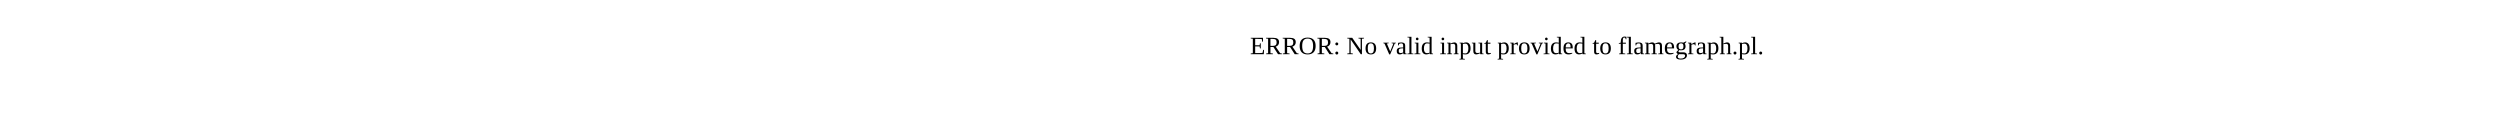
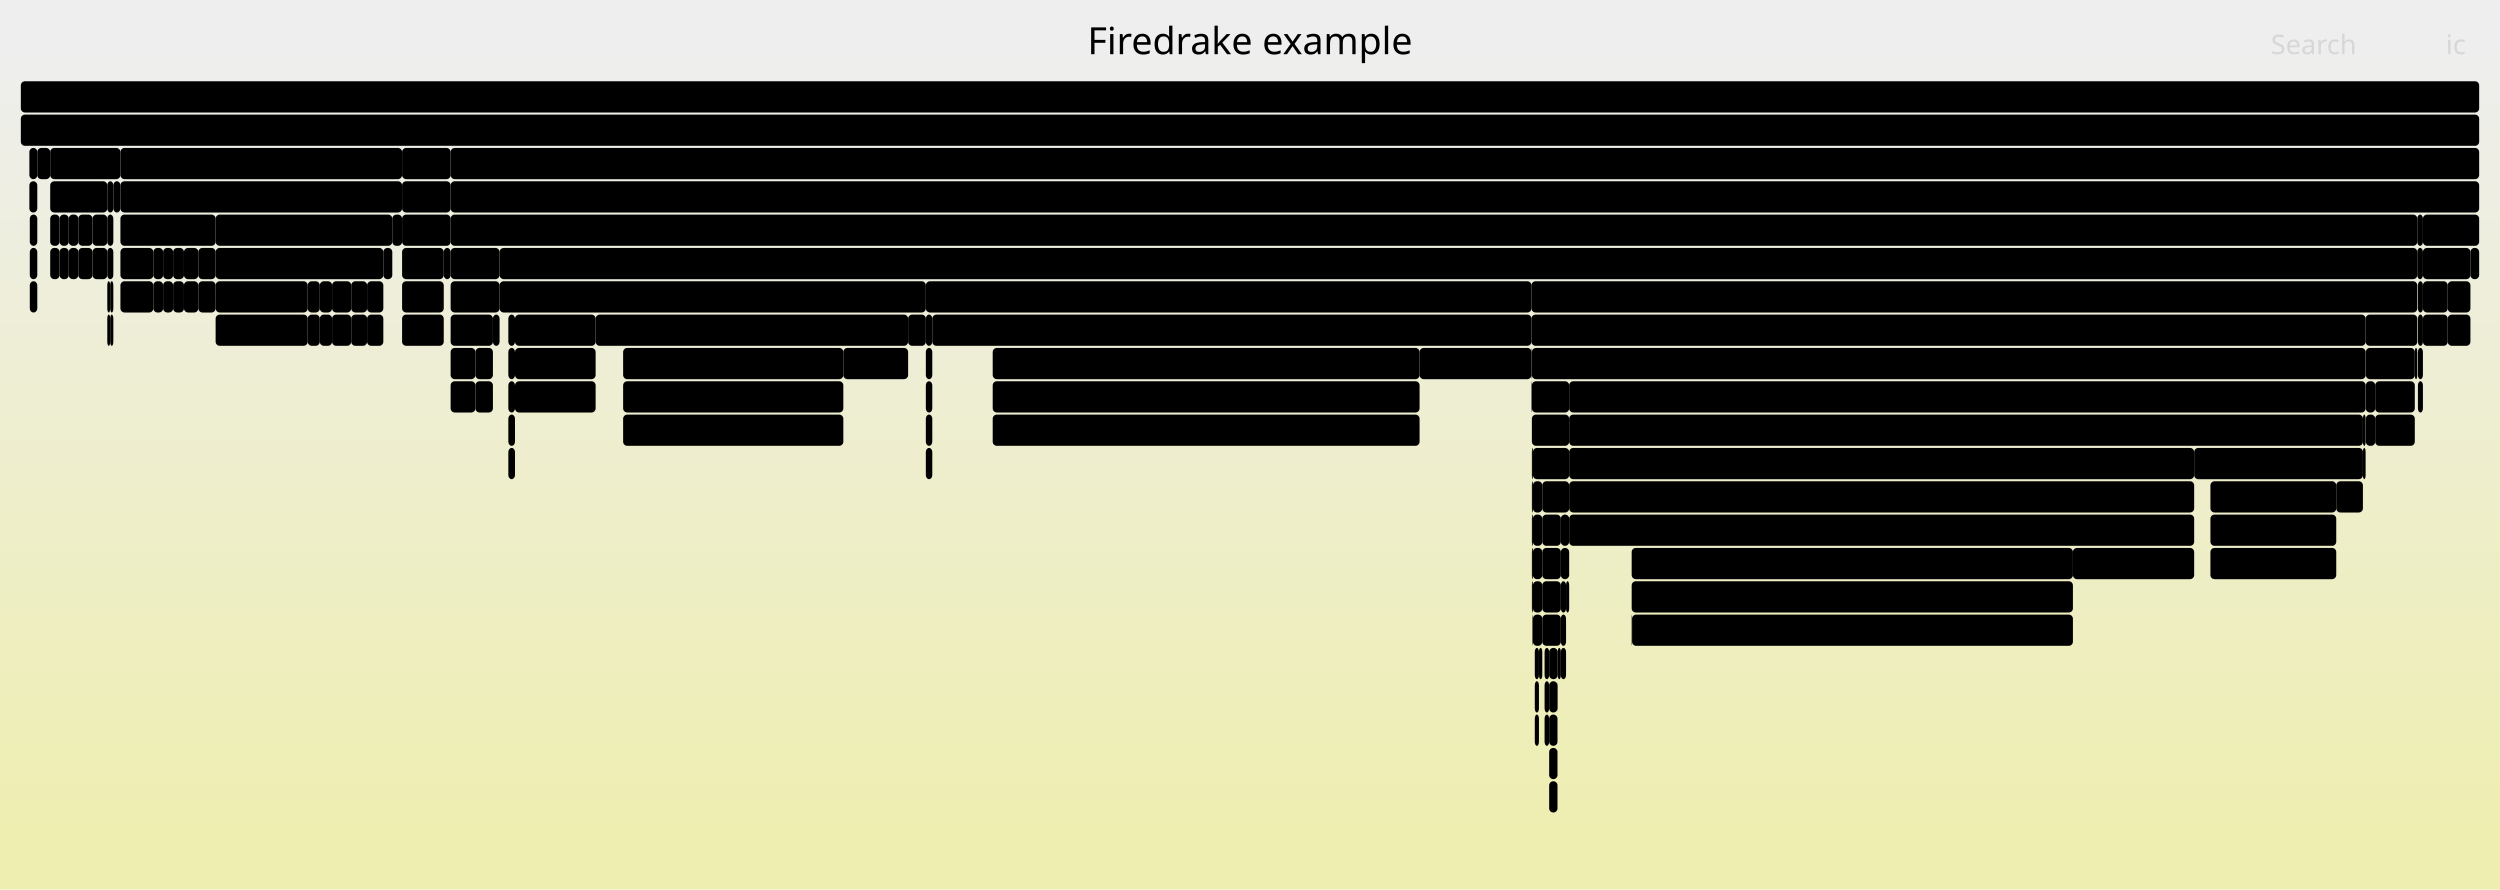
- <svg xmlns="http://www.w3.org/2000/svg" version="1.1" width="1200" height="65" viewBox="0 0 1200 65">
-   <text x="600.00" y="26">ERROR: No valid input provided to flamegraph.pl.</text>
+ <svg xmlns="http://www.w3.org/2000/svg" version="1.1" width="1200" height="427" viewBox="0 0 1200 427">
+   <defs>
+     <linearGradient id="background" y1="0" y2="1" x1="0" x2="0">
+       <stop stop-color="#eeeeee" offset="5%" />
+       <stop stop-color="#eeeeb0" offset="95%" />
+     </linearGradient>
+   </defs>
+   <style type="text/css">
+ 	text { font-family:Verdana; font-size:13px; fill:rgb(0,0,0); }
+ 	#search, #ignorecase { opacity:0.1; cursor:pointer; }
+ 	#search:hover, #search.show, #ignorecase:hover, #ignorecase.show { opacity:1; }
+ 	#subtitle { text-anchor:middle; font-color:rgb(160,160,160); }
+ 	#title { text-anchor:middle; font-size:18px}
+ 	#unzoom { cursor:pointer; }
+ 	#frames &gt; *:hover { stroke:black; stroke-width:0.5; cursor:pointer; }
+ 	.hide { display:none; }
+ 	.parent { opacity:0.5; }
+ </style>
+   <rect x="0.0" y="0" width="1200.0" height="427.0" fill="url(#background)" />
+   <text id="title" x="600.00" y="26">Firedrake example</text>
+   <text id="details" x="10.00" y="409"> </text>
+   <text id="unzoom" x="10.00" y="26" class="hide">Reset Zoom</text>
+   <text id="search" x="1090.00" y="26">Search</text>
+   <text id="ignorecase" x="1174.00" y="26">ic</text>
+   <text id="matched" x="1090.00" y="409"> </text>
+   <g id="frames">
+     <g>
+       <rect x="735.8" y="263" width="4.5" height="15.0" fill="rgb(0,0,0)" rx="2" ry="2" />
+       <text x="738.76" y="273.5" />
+     </g>
+     <g>
+       <rect x="1061.0" y="247" width="60.4" height="15.0" fill="rgb(0,0,0)" rx="2" ry="2" />
+       <text x="1063.98" y="257.5">Parlo..</text>
+     </g>
+     <g>
+       <rect x="24.1" y="119" width="4.5" height="15.0" fill="rgb(0,0,0)" rx="2" ry="2" />
+       <text x="27.08" y="129.5" />
+     </g>
+     <g>
+       <rect x="176.2" y="135" width="7.8" height="15.0" fill="rgb(0,0,0)" rx="2" ry="2" />
+       <text x="179.19" y="145.5" />
+     </g>
+     <g>
+       <rect x="735.3" y="215" width="0.5" height="15.0" fill="rgb(0,0,0)" rx="2" ry="2" />
+       <text x="738.26" y="225.5" />
+     </g>
+     <g>
+       <rect x="103.5" y="135" width="44.2" height="15.0" fill="rgb(0,0,0)" rx="2" ry="2" />
+       <text x="106.46" y="145.5">Par..</text>
+     </g>
+     <g>
+       <rect x="24.1" y="103" width="4.5" height="15.0" fill="rgb(0,0,0)" rx="2" ry="2" />
+       <text x="27.08" y="113.5" />
+     </g>
+     <g>
+       <rect x="1163.0" y="119" width="22.8" height="15.0" fill="rgb(0,0,0)" rx="2" ry="2" />
+       <text x="1166.02" y="129.5" />
+     </g>
+     <g>
+       <rect x="743.6" y="343" width="4.0" height="15.0" fill="rgb(0,0,0)" rx="2" ry="2" />
+       <text x="746.57" y="353.5" />
+     </g>
+     <g>
+       <rect x="1163.0" y="103" width="27.0" height="15.0" fill="rgb(0,0,0)" rx="2" ry="2" />
+       <text x="1166.02" y="113.5">S..</text>
+     </g>
+     <g>
+       <rect x="1160.6" y="183" width="2.4" height="15.0" fill="rgb(0,0,0)" rx="2" ry="2" />
+       <text x="1163.56" y="193.5" />
+     </g>
+     <g>
+       <rect x="735.8" y="295" width="4.5" height="15.0" fill="rgb(0,0,0)" rx="2" ry="2" />
+       <text x="738.76" y="305.5" />
+     </g>
+     <g>
+       <rect x="1163.0" y="135" width="11.9" height="15.0" fill="rgb(0,0,0)" rx="2" ry="2" />
+       <text x="1166.02" y="145.5" />
+     </g>
+     <g>
+       <rect x="216.3" y="119" width="23.5" height="15.0" fill="rgb(0,0,0)" rx="2" ry="2" />
+       <text x="219.26" y="129.5">M..</text>
+     </g>
+     <g>
+       <rect x="749.2" y="263" width="4.0" height="15.0" fill="rgb(0,0,0)" rx="2" ry="2" />
+       <text x="752.22" y="273.5" />
+     </g>
+     <g>
+       <rect x="37.6" y="119" width="6.8" height="15.0" fill="rgb(0,0,0)" rx="2" ry="2" />
+       <text x="40.64" y="129.5" />
+     </g>
+     <g>
+       <rect x="57.8" y="87" width="135.2" height="15.0" fill="rgb(0,0,0)" rx="2" ry="2" />
+       <text x="60.81" y="97.5">firedrake.proje..</text>
+     </g>
+     <g>
+       <rect x="735.3" y="167" width="400.2" height="15.0" fill="rgb(0,0,0)" rx="2" ry="2" />
+       <text x="738.26" y="177.5">PCApply</text>
+     </g>
+     <g>
+       <rect x="299.1" y="199" width="105.7" height="15.0" fill="rgb(0,0,0)" rx="2" ry="2" />
+       <text x="302.06" y="209.5">pyop2.globa..</text>
+     </g>
+     <g>
+       <rect x="444.4" y="199" width="3.1" height="15.0" fill="rgb(0,0,0)" rx="2" ry="2" />
+       <text x="447.37" y="209.5" />
+     </g>
+     <g>
+       <rect x="1061.0" y="263" width="60.4" height="15.0" fill="rgb(0,0,0)" rx="2" ry="2" />
+       <text x="1063.98" y="273.5">pyop2..</text>
+     </g>
+     <g>
+       <rect x="299.1" y="183" width="105.7" height="15.0" fill="rgb(0,0,0)" rx="2" ry="2" />
+       <text x="302.06" y="193.5">Parloop_Cel..</text>
+     </g>
+     <g>
+       <rect x="216.3" y="103" width="944.0" height="15.0" fill="rgb(0,0,0)" rx="2" ry="2" />
+       <text x="219.26" y="113.5">KSPSolve</text>
+     </g>
+     <g>
+       <rect x="216.3" y="71" width="973.7" height="15.0" fill="rgb(0,0,0)" rx="2" ry="2" />
+       <text x="219.26" y="81.5">firedrake.variational_solver.NonlinearVariationalSolver.solve</text>
+     </g>
+     <g>
+       <rect x="51.5" y="135" width="1.4" height="15.0" fill="rgb(0,0,0)" rx="2" ry="2" />
+       <text x="54.46" y="145.5" />
+     </g>
+     <g>
+       <rect x="51.5" y="119" width="2.9" height="15.0" fill="rgb(0,0,0)" rx="2" ry="2" />
+       <text x="54.46" y="129.5" />
+     </g>
+     <g>
+       <rect x="57.8" y="103" width="45.7" height="15.0" fill="rgb(0,0,0)" rx="2" ry="2" />
+       <text x="60.81" y="113.5">Par..</text>
+     </g>
+     <g>
+       <rect x="447.5" y="151" width="287.6" height="15.0" fill="rgb(0,0,0)" rx="2" ry="2" />
+       <text x="450.52" y="161.5">HybridRHS</text>
+     </g>
+     <g>
+       <rect x="783.2" y="263" width="211.8" height="15.0" fill="rgb(0,0,0)" rx="2" ry="2" />
+       <text x="786.25" y="273.5">ParLoopExecute</text>
+     </g>
+     <g>
+       <rect x="14.1" y="87" width="3.8" height="15.0" fill="rgb(0,0,0)" rx="2" ry="2" />
+       <text x="17.13" y="97.5" />
+     </g>
+     <g>
+       <rect x="1174.9" y="135" width="10.9" height="15.0" fill="rgb(0,0,0)" rx="2" ry="2" />
+       <text x="1177.87" y="145.5" />
+     </g>
+     <g>
+       <rect x="747.7" y="311" width="1.5" height="15.0" fill="rgb(0,0,0)" rx="2" ry="2" />
+       <text x="750.68" y="321.5" />
+     </g>
+     <g>
+       <rect x="735.3" y="231" width="0.5" height="15.0" fill="rgb(0,0,0)" rx="2" ry="2" />
+       <text x="738.26" y="241.5" />
+     </g>
+     <g>
+       <rect x="743.6" y="359" width="4.0" height="15.0" fill="rgb(0,0,0)" rx="2" ry="2" />
+       <text x="746.57" y="369.5" />
+     </g>
+     <g>
+       <rect x="193.0" y="119" width="20.0" height="15.0" fill="rgb(0,0,0)" rx="2" ry="2" />
+       <text x="196.01" y="129.5" />
+     </g>
+     <g>
+       <rect x="44.4" y="119" width="7.1" height="15.0" fill="rgb(0,0,0)" rx="2" ry="2" />
+       <text x="47.44" y="129.5" />
+     </g>
+     <g>
+       <rect x="236.6" y="151" width="3.2" height="15.0" fill="rgb(0,0,0)" rx="2" ry="2" />
+       <text x="239.55" y="161.5" />
+     </g>
+     <g>
+       <rect x="751.7" y="279" width="1.5" height="15.0" fill="rgb(0,0,0)" rx="2" ry="2" />
+       <text x="754.69" y="289.5" />
+     </g>
+     <g>
+       <rect x="88.3" y="135" width="6.9" height="15.0" fill="rgb(0,0,0)" rx="2" ry="2" />
+       <text x="91.26" y="145.5" />
+     </g>
+     <g>
+       <rect x="54.4" y="87" width="3.4" height="15.0" fill="rgb(0,0,0)" rx="2" ry="2" />
+       <text x="57.41" y="97.5" />
+     </g>
+     <g>
+       <rect x="435.9" y="151" width="8.5" height="15.0" fill="rgb(0,0,0)" rx="2" ry="2" />
+       <text x="438.94" y="161.5" />
+     </g>
+     <g>
+       <rect x="735.3" y="199" width="17.9" height="15.0" fill="rgb(0,0,0)" rx="2" ry="2" />
+       <text x="738.26" y="209.5" />
+     </g>
+     <g>
+       <rect x="736.7" y="327" width="2.0" height="15.0" fill="rgb(0,0,0)" rx="2" ry="2" />
+       <text x="739.67" y="337.5" />
+     </g>
+     <g>
+       <rect x="228.2" y="167" width="8.4" height="15.0" fill="rgb(0,0,0)" rx="2" ry="2" />
+       <text x="231.18" y="177.5" />
+     </g>
+     <g>
+       <rect x="51.5" y="87" width="2.9" height="15.0" fill="rgb(0,0,0)" rx="2" ry="2" />
+       <text x="54.46" y="97.5" />
+     </g>
+     <g>
+       <rect x="216.3" y="183" width="11.9" height="15.0" fill="rgb(0,0,0)" rx="2" ry="2" />
+       <text x="219.26" y="193.5" />
+     </g>
+     <g>
+       <rect x="83.1" y="135" width="5.2" height="15.0" fill="rgb(0,0,0)" rx="2" ry="2" />
+       <text x="86.07" y="145.5" />
+     </g>
+     <g>
+       <rect x="299.1" y="167" width="105.7" height="15.0" fill="rgb(0,0,0)" rx="2" ry="2" />
+       <text x="302.06" y="177.5">ParLoopExec..</text>
+     </g>
+     <g>
+       <rect x="444.4" y="151" width="3.1" height="15.0" fill="rgb(0,0,0)" rx="2" ry="2" />
+       <text x="447.37" y="161.5" />
+     </g>
+     <g>
+       <rect x="17.9" y="71" width="6.2" height="15.0" fill="rgb(0,0,0)" rx="2" ry="2" />
+       <text x="20.89" y="81.5" />
+     </g>
+     <g>
+       <rect x="14.3" y="103" width="3.6" height="15.0" fill="rgb(0,0,0)" rx="2" ry="2" />
+       <text x="17.27" y="113.5" />
+     </g>
+     <g>
+       <rect x="103.5" y="151" width="44.2" height="15.0" fill="rgb(0,0,0)" rx="2" ry="2" />
+       <text x="106.46" y="161.5">pyo..</text>
+     </g>
+     <g>
+       <rect x="753.2" y="199" width="381.0" height="15.0" fill="rgb(0,0,0)" rx="2" ry="2" />
+       <text x="756.22" y="209.5">KSPSetUp</text>
+     </g>
+     <g>
+       <rect x="1160.6" y="151" width="2.4" height="15.0" fill="rgb(0,0,0)" rx="2" ry="2" />
+       <text x="1163.56" y="161.5" />
+     </g>
+     <g>
+       <rect x="753.2" y="183" width="382.3" height="15.0" fill="rgb(0,0,0)" rx="2" ry="2" />
+       <text x="756.22" y="193.5">PCSetUp</text>
+     </g>
+     <g>
+       <rect x="159.4" y="135" width="9.2" height="15.0" fill="rgb(0,0,0)" rx="2" ry="2" />
+       <text x="162.39" y="145.5" />
+     </g>
+     <g>
+       <rect x="1160.3" y="103" width="2.7" height="15.0" fill="rgb(0,0,0)" rx="2" ry="2" />
+       <text x="1163.34" y="113.5" />
+     </g>
+     <g>
+       <rect x="57.8" y="119" width="15.8" height="15.0" fill="rgb(0,0,0)" rx="2" ry="2" />
+       <text x="60.81" y="129.5" />
+     </g>
+     <g>
+       <rect x="735.1" y="151" width="400.4" height="15.0" fill="rgb(0,0,0)" rx="2" ry="2" />
+       <text x="738.10" y="161.5">KSPSolve</text>
+     </g>
+     <g>
+       <rect x="14.3" y="119" width="3.6" height="15.0" fill="rgb(0,0,0)" rx="2" ry="2" />
+       <text x="17.27" y="129.5" />
+     </g>
+     <g>
+       <rect x="476.5" y="199" width="204.9" height="15.0" fill="rgb(0,0,0)" rx="2" ry="2" />
+       <text x="479.51" y="209.5">pyop2.global_kernel.Glob..</text>
+     </g>
+     <g>
+       <rect x="444.4" y="167" width="3.1" height="15.0" fill="rgb(0,0,0)" rx="2" ry="2" />
+       <text x="447.37" y="177.5" />
+     </g>
+     <g>
+       <rect x="213.0" y="119" width="3.3" height="15.0" fill="rgb(0,0,0)" rx="2" ry="2" />
+       <text x="216.02" y="129.5" />
+     </g>
+     <g>
+       <rect x="193.0" y="151" width="20.0" height="15.0" fill="rgb(0,0,0)" rx="2" ry="2" />
+       <text x="196.01" y="161.5" />
+     </g>
+     <g>
+       <rect x="743.6" y="327" width="4.0" height="15.0" fill="rgb(0,0,0)" rx="2" ry="2" />
+       <text x="746.57" y="337.5" />
+     </g>
+     <g>
+       <rect x="738.7" y="311" width="1.6" height="15.0" fill="rgb(0,0,0)" rx="2" ry="2" />
+       <text x="741.73" y="321.5" />
+     </g>
+     <g>
+       <rect x="184.0" y="119" width="4.3" height="15.0" fill="rgb(0,0,0)" rx="2" ry="2" />
+       <text x="187.01" y="129.5" />
+     </g>
+     <g>
+       <rect x="57.8" y="135" width="15.8" height="15.0" fill="rgb(0,0,0)" rx="2" ry="2" />
+       <text x="60.81" y="145.5" />
+     </g>
+     <g>
+       <rect x="28.6" y="119" width="4.4" height="15.0" fill="rgb(0,0,0)" rx="2" ry="2" />
+       <text x="31.57" y="129.5" />
+     </g>
+     <g>
+       <rect x="33.0" y="103" width="4.6" height="15.0" fill="rgb(0,0,0)" rx="2" ry="2" />
+       <text x="36.00" y="113.5" />
+     </g>
+     <g>
+       <rect x="741.4" y="327" width="2.2" height="15.0" fill="rgb(0,0,0)" rx="2" ry="2" />
+       <text x="744.40" y="337.5" />
+     </g>
+     <g>
+       <rect x="753.2" y="215" width="300.0" height="15.0" fill="rgb(0,0,0)" rx="2" ry="2" />
+       <text x="756.22" y="225.5">KSPSolve</text>
+     </g>
+     <g>
+       <rect x="51.5" y="151" width="1.4" height="15.0" fill="rgb(0,0,0)" rx="2" ry="2" />
+       <text x="54.46" y="161.5" />
+     </g>
+     <g>
+       <rect x="228.2" y="183" width="8.4" height="15.0" fill="rgb(0,0,0)" rx="2" ry="2" />
+       <text x="231.18" y="193.5" />
+     </g>
+     <g>
+       <rect x="51.5" y="103" width="2.9" height="15.0" fill="rgb(0,0,0)" rx="2" ry="2" />
+       <text x="54.46" y="113.5" />
+     </g>
+     <g>
+       <rect x="103.5" y="103" width="84.8" height="15.0" fill="rgb(0,0,0)" rx="2" ry="2" />
+       <text x="106.46" y="113.5">firedrake..</text>
+     </g>
+     <g>
+       <rect x="1135.5" y="151" width="24.8" height="15.0" fill="rgb(0,0,0)" rx="2" ry="2" />
+       <text x="1138.49" y="161.5">P..</text>
+     </g>
+     <g>
+       <rect x="404.8" y="167" width="31.1" height="15.0" fill="rgb(0,0,0)" rx="2" ry="2" />
+       <text x="407.84" y="177.5">fi..</text>
+     </g>
+     <g>
+       <rect x="783.2" y="295" width="0.2" height="15.0" fill="rgb(0,0,0)" rx="2" ry="2" />
+       <text x="786.25" y="305.5" />
+     </g>
+     <g>
+       <rect x="244.0" y="199" width="3.2" height="15.0" fill="rgb(0,0,0)" rx="2" ry="2" />
+       <text x="246.96" y="209.5" />
+     </g>
+     <g>
+       <rect x="444.4" y="215" width="3.1" height="15.0" fill="rgb(0,0,0)" rx="2" ry="2" />
+       <text x="447.37" y="225.5" />
+     </g>
+     <g>
+       <rect x="747.6" y="327" width="0.1" height="15.0" fill="rgb(0,0,0)" rx="2" ry="2" />
+       <text x="750.56" y="337.5" />
+     </g>
+     <g>
+       <rect x="740.3" y="295" width="8.9" height="15.0" fill="rgb(0,0,0)" rx="2" ry="2" />
+       <text x="743.30" y="305.5" />
+     </g>
+     <g>
+       <rect x="1140.1" y="183" width="19.0" height="15.0" fill="rgb(0,0,0)" rx="2" ry="2" />
+       <text x="1143.12" y="193.5" />
+     </g>
+     <g>
+       <rect x="735.1" y="183" width="0.2" height="15.0" fill="rgb(0,0,0)" rx="2" ry="2" />
+       <text x="738.10" y="193.5" />
+     </g>
+     <g>
+       <rect x="193.0" y="87" width="23.3" height="15.0" fill="rgb(0,0,0)" rx="2" ry="2" />
+       <text x="196.01" y="97.5">f..</text>
+     </g>
+     <g>
+       <rect x="193.0" y="135" width="20.0" height="15.0" fill="rgb(0,0,0)" rx="2" ry="2" />
+       <text x="196.01" y="145.5" />
+     </g>
+     <g>
+       <rect x="735.6" y="295" width="0.2" height="15.0" fill="rgb(0,0,0)" rx="2" ry="2" />
+       <text x="738.63" y="305.5" />
+     </g>
+     <g>
+       <rect x="1135.6" y="167" width="23.5" height="15.0" fill="rgb(0,0,0)" rx="2" ry="2" />
+       <text x="1138.62" y="177.5">P..</text>
+     </g>
+     <g>
+       <rect x="1160.3" y="119" width="2.7" height="15.0" fill="rgb(0,0,0)" rx="2" ry="2" />
+       <text x="1163.34" y="129.5" />
+     </g>
+     <g>
+       <rect x="1160.6" y="167" width="2.4" height="15.0" fill="rgb(0,0,0)" rx="2" ry="2" />
+       <text x="1163.56" y="177.5" />
+     </g>
+     <g>
+       <rect x="73.6" y="135" width="4.7" height="15.0" fill="rgb(0,0,0)" rx="2" ry="2" />
+       <text x="76.62" y="145.5" />
+     </g>
+     <g>
+       <rect x="24.1" y="87" width="27.4" height="15.0" fill="rgb(0,0,0)" rx="2" ry="2" />
+       <text x="27.08" y="97.5">P..</text>
+     </g>
+     <g>
+       <rect x="244.0" y="167" width="3.2" height="15.0" fill="rgb(0,0,0)" rx="2" ry="2" />
+       <text x="246.96" y="177.5" />
+     </g>
+     <g>
+       <rect x="147.7" y="135" width="5.8" height="15.0" fill="rgb(0,0,0)" rx="2" ry="2" />
+       <text x="150.68" y="145.5" />
+     </g>
+     <g>
+       <rect x="44.4" y="103" width="7.1" height="15.0" fill="rgb(0,0,0)" rx="2" ry="2" />
+       <text x="47.44" y="113.5" />
+     </g>
+     <g>
+       <rect x="735.1" y="135" width="425.2" height="15.0" fill="rgb(0,0,0)" rx="2" ry="2" />
+       <text x="738.10" y="145.5">SCSolve</text>
+     </g>
+     <g>
+       <rect x="995.0" y="263" width="58.2" height="15.0" fill="rgb(0,0,0)" rx="2" ry="2" />
+       <text x="997.95" y="273.5">fired..</text>
+     </g>
+     <g>
+       <rect x="247.2" y="167" width="38.7" height="15.0" fill="rgb(0,0,0)" rx="2" ry="2" />
+       <text x="250.19" y="177.5">Par..</text>
+     </g>
+     <g>
+       <rect x="239.8" y="135" width="204.6" height="15.0" fill="rgb(0,0,0)" rx="2" ry="2" />
+       <text x="242.85" y="145.5">SCBackSub</text>
+     </g>
+     <g>
+       <rect x="78.3" y="119" width="4.8" height="15.0" fill="rgb(0,0,0)" rx="2" ry="2" />
+       <text x="81.30" y="129.5" />
+     </g>
+     <g>
+       <rect x="753.2" y="231" width="300.0" height="15.0" fill="rgb(0,0,0)" rx="2" ry="2" />
+       <text x="756.22" y="241.5">MatMult</text>
+     </g>
+     <g>
+       <rect x="1135.6" y="199" width="4.5" height="15.0" fill="rgb(0,0,0)" rx="2" ry="2" />
+       <text x="1138.62" y="209.5" />
+     </g>
+     <g>
+       <rect x="168.6" y="151" width="7.6" height="15.0" fill="rgb(0,0,0)" rx="2" ry="2" />
+       <text x="171.55" y="161.5" />
+     </g>
+     <g>
+       <rect x="52.9" y="135" width="1.5" height="15.0" fill="rgb(0,0,0)" rx="2" ry="2" />
+       <text x="55.89" y="145.5" />
+     </g>
+     <g>
+       <rect x="52.9" y="151" width="1.5" height="15.0" fill="rgb(0,0,0)" rx="2" ry="2" />
+       <text x="55.89" y="161.5" />
+     </g>
+     <g>
+       <rect x="1185.8" y="119" width="4.2" height="15.0" fill="rgb(0,0,0)" rx="2" ry="2" />
+       <text x="1188.82" y="129.5" />
+     </g>
+     <g>
+       <rect x="1160.6" y="135" width="2.4" height="15.0" fill="rgb(0,0,0)" rx="2" ry="2" />
+       <text x="1163.56" y="145.5" />
+     </g>
+     <g>
+       <rect x="1121.4" y="231" width="12.8" height="15.0" fill="rgb(0,0,0)" rx="2" ry="2" />
+       <text x="1124.37" y="241.5" />
+     </g>
+     <g>
+       <rect x="740.3" y="231" width="12.9" height="15.0" fill="rgb(0,0,0)" rx="2" ry="2" />
+       <text x="743.30" y="241.5" />
+     </g>
+     <g>
+       <rect x="1053.2" y="215" width="81.0" height="15.0" fill="rgb(0,0,0)" rx="2" ry="2" />
+       <text x="1056.16" y="225.5">PCSetUp</text>
+     </g>
+     <g>
+       <rect x="743.6" y="311" width="4.1" height="15.0" fill="rgb(0,0,0)" rx="2" ry="2" />
+       <text x="746.57" y="321.5" />
+     </g>
+     <g>
+       <rect x="14.1" y="71" width="3.8" height="15.0" fill="rgb(0,0,0)" rx="2" ry="2" />
+       <text x="17.13" y="81.5" />
+     </g>
+     <g>
+       <rect x="735.8" y="215" width="17.4" height="15.0" fill="rgb(0,0,0)" rx="2" ry="2" />
+       <text x="738.76" y="225.5" />
+     </g>
+     <g>
+       <rect x="153.5" y="135" width="5.9" height="15.0" fill="rgb(0,0,0)" rx="2" ry="2" />
+       <text x="156.53" y="145.5" />
+     </g>
+     <g>
+       <rect x="735.3" y="279" width="0.5" height="15.0" fill="rgb(0,0,0)" rx="2" ry="2" />
+       <text x="738.26" y="289.5" />
+     </g>
+     <g>
+       <rect x="1061.0" y="231" width="60.4" height="15.0" fill="rgb(0,0,0)" rx="2" ry="2" />
+       <text x="1063.98" y="241.5">ParLo..</text>
+     </g>
+     <g>
+       <rect x="147.7" y="151" width="5.8" height="15.0" fill="rgb(0,0,0)" rx="2" ry="2" />
+       <text x="150.68" y="161.5" />
+     </g>
+     <g>
+       <rect x="735.5" y="295" width="0.1" height="15.0" fill="rgb(0,0,0)" rx="2" ry="2" />
+       <text x="738.51" y="305.5" />
+     </g>
+     <g>
+       <rect x="24.1" y="71" width="33.7" height="15.0" fill="rgb(0,0,0)" rx="2" ry="2" />
+       <text x="27.08" y="81.5">fi..</text>
+     </g>
+     <g>
+       <rect x="735.3" y="263" width="0.5" height="15.0" fill="rgb(0,0,0)" rx="2" ry="2" />
+       <text x="738.26" y="273.5" />
+     </g>
+     <g>
+       <rect x="743.6" y="375" width="4.0" height="15.0" fill="rgb(0,0,0)" rx="2" ry="2" />
+       <text x="746.57" y="385.5" />
+     </g>
+     <g>
+       <rect x="14.3" y="135" width="3.6" height="15.0" fill="rgb(0,0,0)" rx="2" ry="2" />
+       <text x="17.27" y="145.5" />
+     </g>
+     <g>
+       <rect x="159.4" y="151" width="9.2" height="15.0" fill="rgb(0,0,0)" rx="2" ry="2" />
+       <text x="162.39" y="161.5" />
+     </g>
+     <g>
+       <rect x="736.7" y="311" width="2.0" height="15.0" fill="rgb(0,0,0)" rx="2" ry="2" />
+       <text x="739.67" y="321.5" />
+     </g>
+     <g>
+       <rect x="73.6" y="119" width="4.7" height="15.0" fill="rgb(0,0,0)" rx="2" ry="2" />
+       <text x="76.62" y="129.5" />
+     </g>
+     <g>
+       <rect x="749.2" y="295" width="2.5" height="15.0" fill="rgb(0,0,0)" rx="2" ry="2" />
+       <text x="752.22" y="305.5" />
+     </g>
+     <g>
+       <rect x="37.6" y="103" width="6.8" height="15.0" fill="rgb(0,0,0)" rx="2" ry="2" />
+       <text x="40.64" y="113.5" />
+     </g>
+     <g>
+       <rect x="736.7" y="343" width="2.0" height="15.0" fill="rgb(0,0,0)" rx="2" ry="2" />
+       <text x="739.67" y="353.5" />
+     </g>
+     <g>
+       <rect x="10.0" y="55" width="1180.0" height="15.0" fill="rgb(0,0,0)" rx="2" ry="2" />
+       <text x="13.00" y="65.5">firedrake</text>
+     </g>
+     <g>
+       <rect x="244.0" y="183" width="3.2" height="15.0" fill="rgb(0,0,0)" rx="2" ry="2" />
+       <text x="246.96" y="193.5" />
+     </g>
+     <g>
+       <rect x="735.8" y="247" width="4.5" height="15.0" fill="rgb(0,0,0)" rx="2" ry="2" />
+       <text x="738.76" y="257.5" />
+     </g>
+     <g>
+       <rect x="783.4" y="295" width="211.6" height="15.0" fill="rgb(0,0,0)" rx="2" ry="2" />
+       <text x="786.40" y="305.5">pyop2.global_kernel.Globa..</text>
+     </g>
+     <g>
+       <rect x="57.8" y="71" width="135.2" height="15.0" fill="rgb(0,0,0)" rx="2" ry="2" />
+       <text x="60.81" y="81.5">firedrake.funct..</text>
+     </g>
+     <g>
+       <rect x="735.1" y="167" width="0.2" height="15.0" fill="rgb(0,0,0)" rx="2" ry="2" />
+       <text x="738.10" y="177.5" />
+     </g>
+     <g>
+       <rect x="1140.1" y="199" width="19.0" height="15.0" fill="rgb(0,0,0)" rx="2" ry="2" />
+       <text x="1143.12" y="209.5" />
+     </g>
+     <g>
+       <rect x="247.2" y="151" width="38.7" height="15.0" fill="rgb(0,0,0)" rx="2" ry="2" />
+       <text x="250.19" y="161.5">Par..</text>
+     </g>
+     <g>
+       <rect x="444.4" y="183" width="3.1" height="15.0" fill="rgb(0,0,0)" rx="2" ry="2" />
+       <text x="447.37" y="193.5" />
+     </g>
+     <g>
+       <rect x="740.3" y="247" width="8.9" height="15.0" fill="rgb(0,0,0)" rx="2" ry="2" />
+       <text x="743.30" y="257.5" />
+     </g>
+     <g>
+       <rect x="476.5" y="183" width="204.9" height="15.0" fill="rgb(0,0,0)" rx="2" ry="2" />
+       <text x="479.51" y="193.5">Parloop_Cells_wrap_slate..</text>
+     </g>
+     <g>
+       <rect x="28.6" y="103" width="4.4" height="15.0" fill="rgb(0,0,0)" rx="2" ry="2" />
+       <text x="31.57" y="113.5" />
+     </g>
+     <g>
+       <rect x="33.0" y="119" width="4.6" height="15.0" fill="rgb(0,0,0)" rx="2" ry="2" />
+       <text x="36.00" y="129.5" />
+     </g>
+     <g>
+       <rect x="753.2" y="247" width="300.0" height="15.0" fill="rgb(0,0,0)" rx="2" ry="2" />
+       <text x="756.22" y="257.5">firedrake.matrix_free.operators.Impli..</text>
+     </g>
+     <g>
+       <rect x="216.3" y="135" width="23.5" height="15.0" fill="rgb(0,0,0)" rx="2" ry="2" />
+       <text x="219.26" y="145.5">f..</text>
+     </g>
+     <g>
+       <rect x="735.8" y="279" width="4.5" height="15.0" fill="rgb(0,0,0)" rx="2" ry="2" />
+       <text x="738.76" y="289.5" />
+     </g>
+     <g>
+       <rect x="783.2" y="279" width="211.8" height="15.0" fill="rgb(0,0,0)" rx="2" ry="2" />
+       <text x="786.25" y="289.5">Parloop_Cells_wrap_slate_..</text>
+     </g>
+     <g>
+       <rect x="735.3" y="247" width="0.5" height="15.0" fill="rgb(0,0,0)" rx="2" ry="2" />
+       <text x="738.26" y="257.5" />
+     </g>
+     <g>
+       <rect x="247.2" y="183" width="38.7" height="15.0" fill="rgb(0,0,0)" rx="2" ry="2" />
+       <text x="250.19" y="193.5">pyo..</text>
+     </g>
+     <g>
+       <rect x="153.5" y="151" width="5.9" height="15.0" fill="rgb(0,0,0)" rx="2" ry="2" />
+       <text x="156.53" y="161.5" />
+     </g>
+     <g>
+       <rect x="83.1" y="119" width="5.2" height="15.0" fill="rgb(0,0,0)" rx="2" ry="2" />
+       <text x="86.07" y="129.5" />
+     </g>
+     <g>
+       <rect x="216.3" y="87" width="973.7" height="15.0" fill="rgb(0,0,0)" rx="2" ry="2" />
+       <text x="219.26" y="97.5">SNESSolve</text>
+     </g>
+     <g>
+       <rect x="1174.9" y="151" width="10.9" height="15.0" fill="rgb(0,0,0)" rx="2" ry="2" />
+       <text x="1177.87" y="161.5" />
+     </g>
+     <g>
+       <rect x="176.2" y="151" width="7.8" height="15.0" fill="rgb(0,0,0)" rx="2" ry="2" />
+       <text x="179.19" y="161.5" />
+     </g>
+     <g>
+       <rect x="95.2" y="135" width="8.3" height="15.0" fill="rgb(0,0,0)" rx="2" ry="2" />
+       <text x="98.15" y="145.5" />
+     </g>
+     <g>
+       <rect x="216.3" y="167" width="11.9" height="15.0" fill="rgb(0,0,0)" rx="2" ry="2" />
+       <text x="219.26" y="177.5" />
+     </g>
+     <g>
+       <rect x="88.3" y="119" width="6.9" height="15.0" fill="rgb(0,0,0)" rx="2" ry="2" />
+       <text x="91.26" y="129.5" />
+     </g>
+     <g>
+       <rect x="476.5" y="167" width="204.9" height="15.0" fill="rgb(0,0,0)" rx="2" ry="2" />
+       <text x="479.51" y="177.5">ParLoopExecute</text>
+     </g>
+     <g>
+       <rect x="1159.1" y="167" width="1.2" height="15.0" fill="rgb(0,0,0)" rx="2" ry="2" />
+       <text x="1162.05" y="177.5" />
+     </g>
+     <g>
+       <rect x="1134.2" y="215" width="1.3" height="15.0" fill="rgb(0,0,0)" rx="2" ry="2" />
+       <text x="1137.23" y="225.5" />
+     </g>
+     <g>
+       <rect x="244.0" y="151" width="3.2" height="15.0" fill="rgb(0,0,0)" rx="2" ry="2" />
+       <text x="246.96" y="161.5" />
+     </g>
+     <g>
+       <rect x="735.3" y="183" width="17.9" height="15.0" fill="rgb(0,0,0)" rx="2" ry="2" />
+       <text x="738.26" y="193.5" />
+     </g>
+     <g>
+       <rect x="741.4" y="343" width="2.2" height="15.0" fill="rgb(0,0,0)" rx="2" ry="2" />
+       <text x="744.40" y="353.5" />
+     </g>
+     <g>
+       <rect x="1135.6" y="183" width="4.5" height="15.0" fill="rgb(0,0,0)" rx="2" ry="2" />
+       <text x="1138.62" y="193.5" />
+     </g>
+     <g>
+       <rect x="1163.0" y="151" width="11.9" height="15.0" fill="rgb(0,0,0)" rx="2" ry="2" />
+       <text x="1166.02" y="161.5" />
+     </g>
+     <g>
+       <rect x="103.5" y="119" width="80.5" height="15.0" fill="rgb(0,0,0)" rx="2" ry="2" />
+       <text x="106.46" y="129.5">ParLoopE..</text>
+     </g>
+     <g>
+       <rect x="10.0" y="39" width="1180.0" height="15.0" fill="rgb(0,0,0)" rx="2" ry="2" />
+       <text x="13.00" y="49.5" />
+     </g>
+     <g>
+       <rect x="444.4" y="135" width="290.7" height="15.0" fill="rgb(0,0,0)" rx="2" ry="2" />
+       <text x="447.37" y="145.5">SCForwardElim</text>
+     </g>
+     <g>
+       <rect x="740.3" y="263" width="8.9" height="15.0" fill="rgb(0,0,0)" rx="2" ry="2" />
+       <text x="743.30" y="273.5" />
+     </g>
+     <g>
+       <rect x="193.0" y="103" width="23.3" height="15.0" fill="rgb(0,0,0)" rx="2" ry="2" />
+       <text x="196.01" y="113.5">f..</text>
+     </g>
+     <g>
+       <rect x="1134.2" y="199" width="1.3" height="15.0" fill="rgb(0,0,0)" rx="2" ry="2" />
+       <text x="1137.23" y="209.5" />
+     </g>
+     <g>
+       <rect x="216.3" y="151" width="20.3" height="15.0" fill="rgb(0,0,0)" rx="2" ry="2" />
+       <text x="219.26" y="161.5" />
+     </g>
+     <g>
+       <rect x="285.9" y="151" width="150.0" height="15.0" fill="rgb(0,0,0)" rx="2" ry="2" />
+       <text x="288.86" y="161.5">RecoverFirstElim</text>
+     </g>
+     <g>
+       <rect x="749.2" y="247" width="4.0" height="15.0" fill="rgb(0,0,0)" rx="2" ry="2" />
+       <text x="752.22" y="257.5" />
+     </g>
+     <g>
+       <rect x="78.3" y="135" width="4.8" height="15.0" fill="rgb(0,0,0)" rx="2" ry="2" />
+       <text x="81.30" y="145.5" />
+     </g>
+     <g>
+       <rect x="95.2" y="119" width="8.3" height="15.0" fill="rgb(0,0,0)" rx="2" ry="2" />
+       <text x="98.15" y="129.5" />
+     </g>
+     <g>
+       <rect x="735.8" y="231" width="4.5" height="15.0" fill="rgb(0,0,0)" rx="2" ry="2" />
+       <text x="738.76" y="241.5" />
+     </g>
+     <g>
+       <rect x="188.3" y="103" width="4.7" height="15.0" fill="rgb(0,0,0)" rx="2" ry="2" />
+       <text x="191.32" y="113.5" />
+     </g>
+     <g>
+       <rect x="681.4" y="167" width="53.7" height="15.0" fill="rgb(0,0,0)" rx="2" ry="2" />
+       <text x="684.44" y="177.5">fire..</text>
+     </g>
+     <g>
+       <rect x="193.0" y="71" width="23.3" height="15.0" fill="rgb(0,0,0)" rx="2" ry="2" />
+       <text x="196.01" y="81.5">f..</text>
+     </g>
+     <g>
+       <rect x="168.6" y="135" width="7.6" height="15.0" fill="rgb(0,0,0)" rx="2" ry="2" />
+       <text x="171.55" y="145.5" />
+     </g>
+     <g>
+       <rect x="749.2" y="311" width="2.5" height="15.0" fill="rgb(0,0,0)" rx="2" ry="2" />
+       <text x="752.22" y="321.5" />
+     </g>
+     <g>
+       <rect x="244.0" y="215" width="3.2" height="15.0" fill="rgb(0,0,0)" rx="2" ry="2" />
+       <text x="246.96" y="225.5" />
+     </g>
+     <g>
+       <rect x="749.2" y="279" width="2.5" height="15.0" fill="rgb(0,0,0)" rx="2" ry="2" />
+       <text x="752.22" y="289.5" />
+     </g>
+     <g>
+       <rect x="740.3" y="279" width="8.9" height="15.0" fill="rgb(0,0,0)" rx="2" ry="2" />
+       <text x="743.30" y="289.5" />
+     </g>
+     <g>
+       <rect x="239.8" y="119" width="920.5" height="15.0" fill="rgb(0,0,0)" rx="2" ry="2" />
+       <text x="242.85" y="129.5">PCApply</text>
+     </g>
+     <g>
+       <rect x="741.4" y="311" width="2.2" height="15.0" fill="rgb(0,0,0)" rx="2" ry="2" />
+       <text x="744.40" y="321.5" />
+     </g>
+   </g>
</svg>
